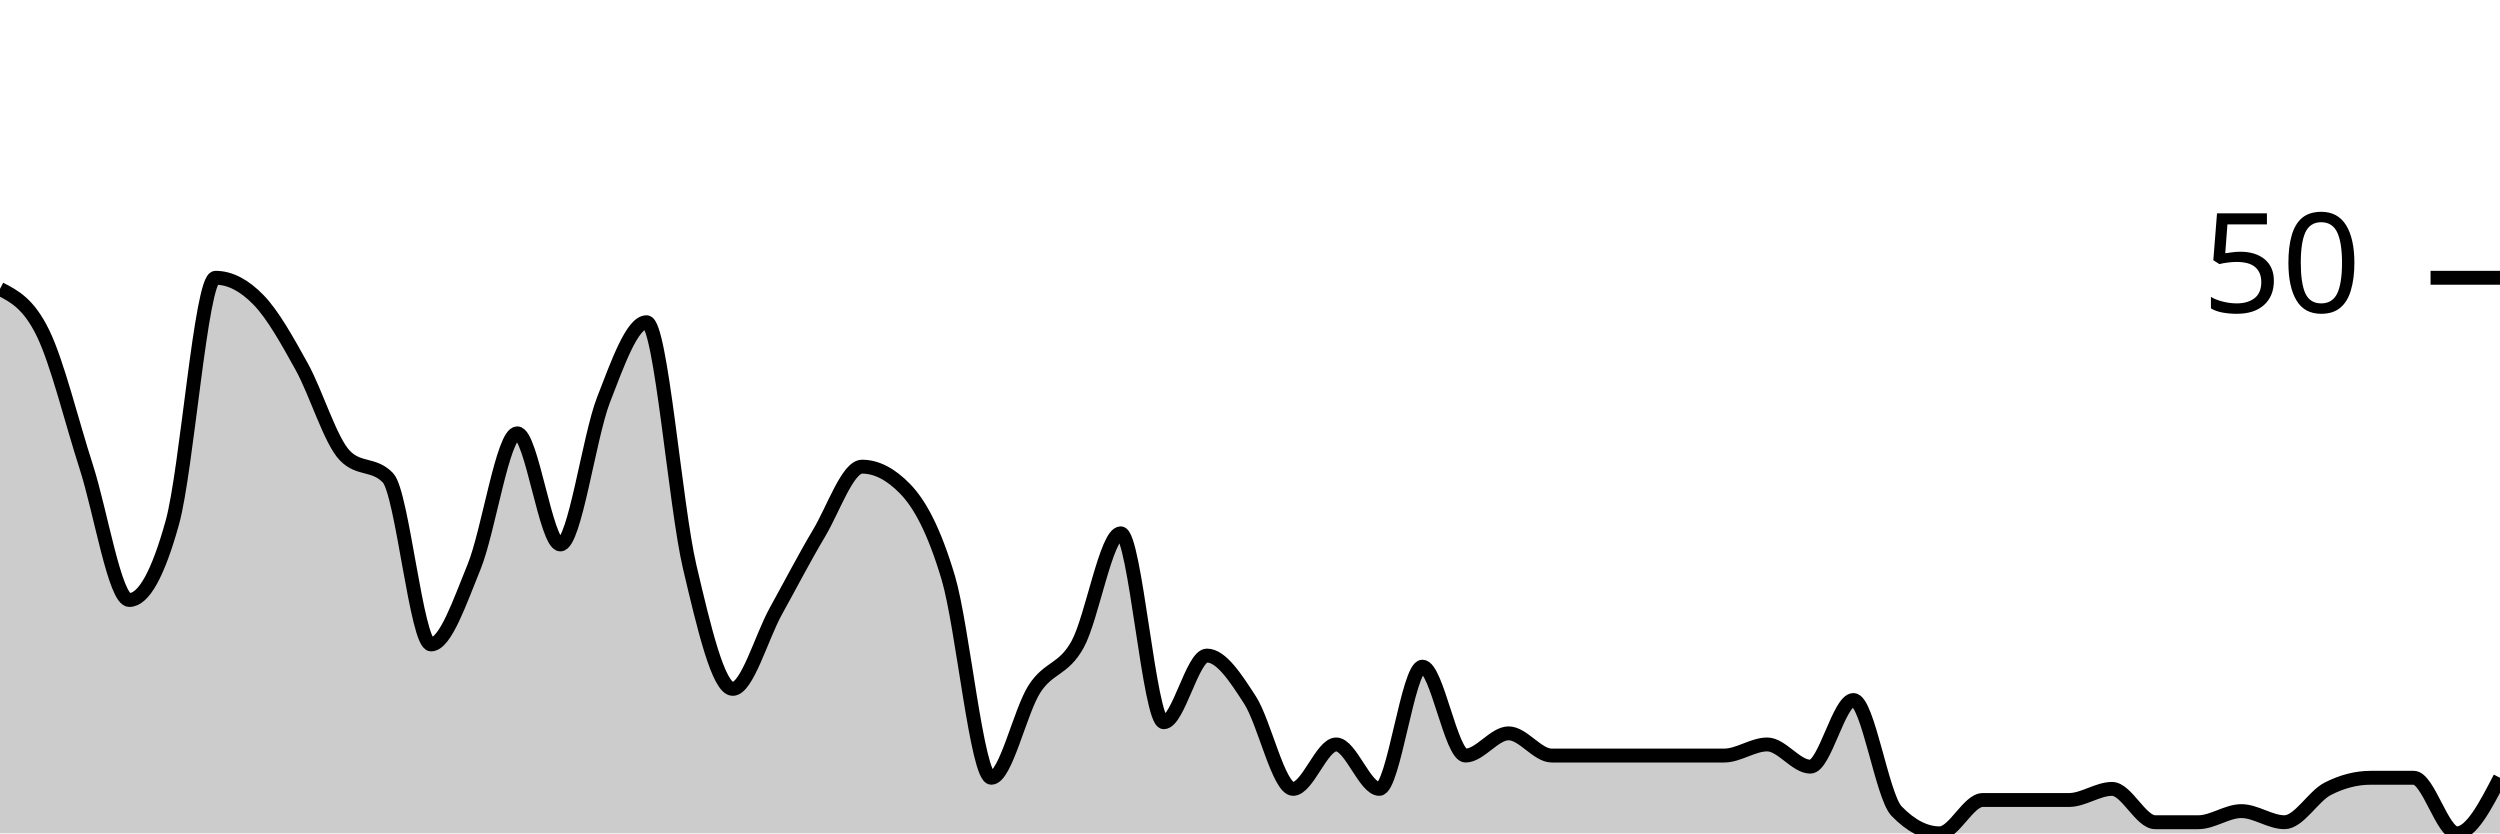
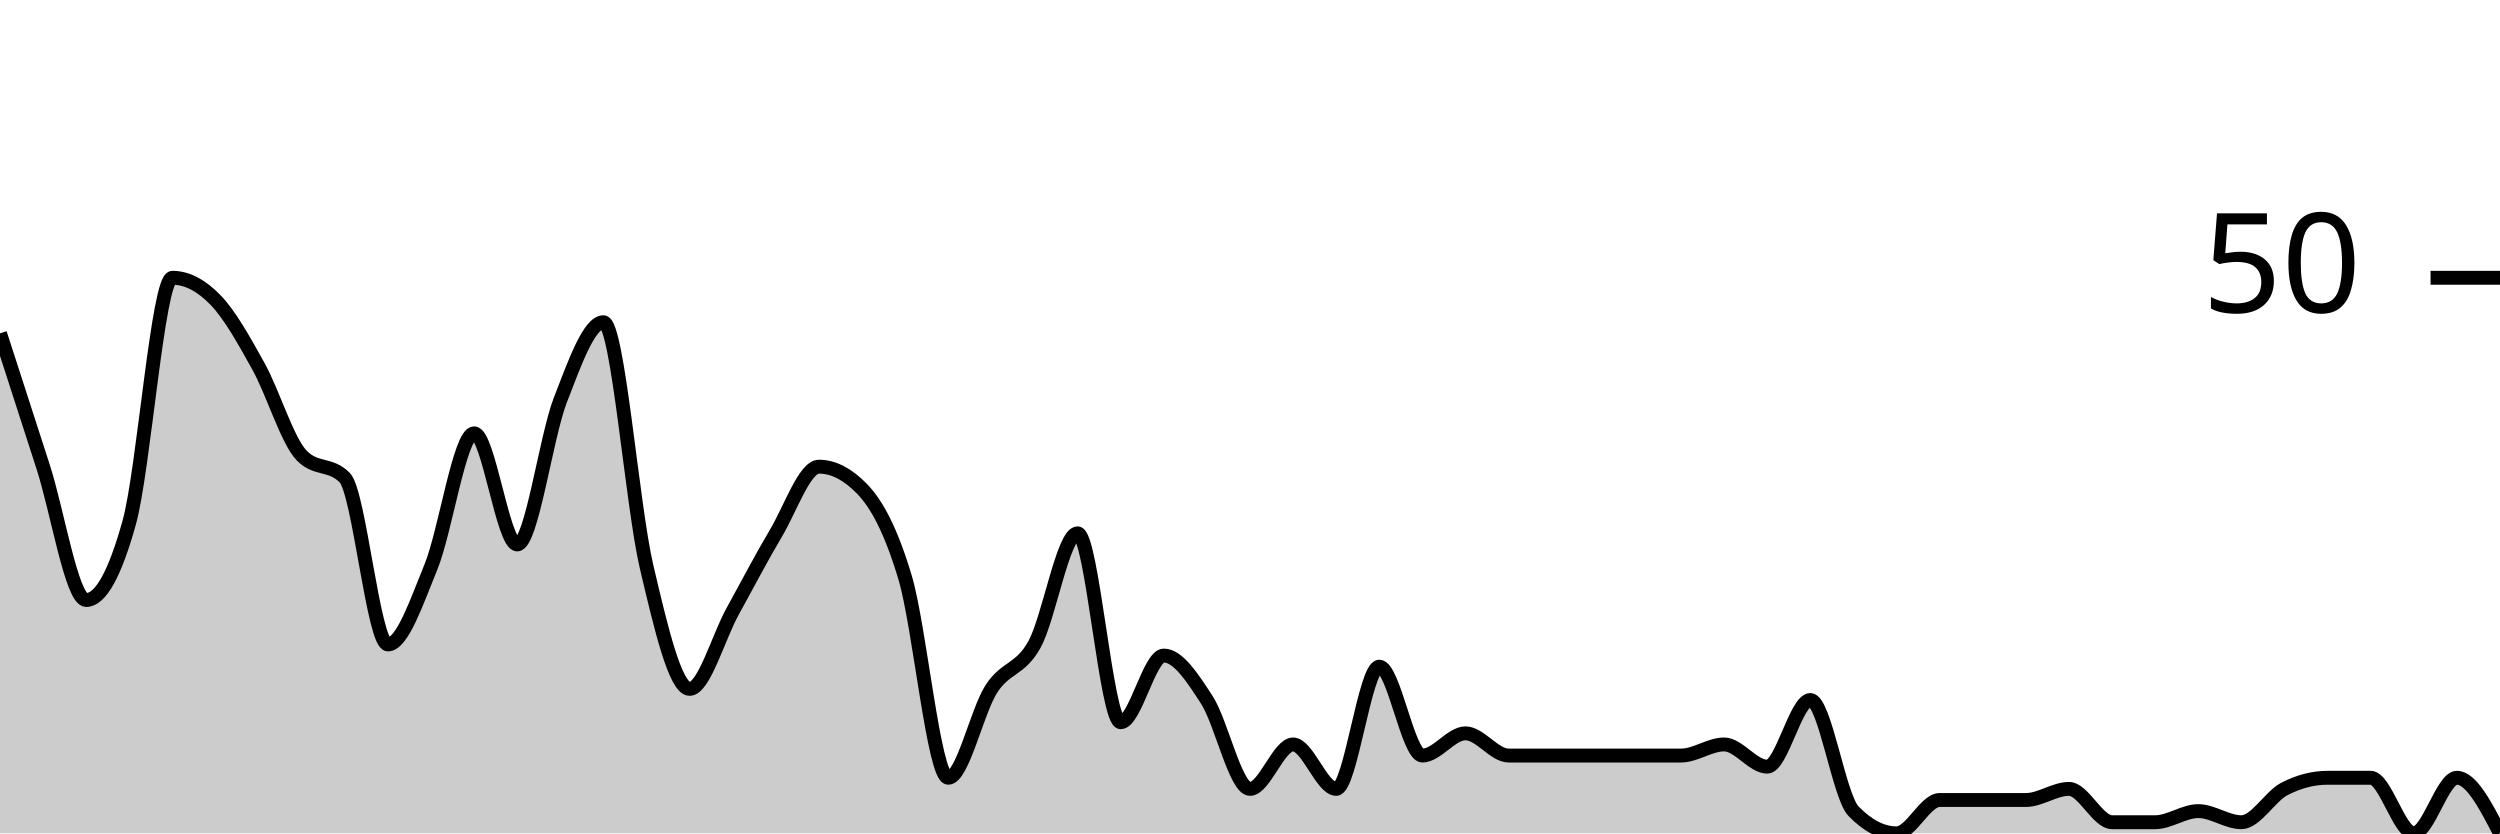
<svg xmlns="http://www.w3.org/2000/svg" viewBox="0 0 180 60">
  <g transform="translate(0,20)">
-     <path class="area" fill="rgba(0, 0, 0, 0.2)" d="M0,0.8C1.034,1.333,2.069,1.867,3.103,4C4.138,6.133,5.172,10.4,6.207,13.6C7.241,16.8,8.276,23.2,9.31,23.2C10.345,23.2,11.379,21.333,12.414,17.6C13.448,13.867,14.483,0,15.517,0C16.552,0,17.586,0.533,18.621,1.6C19.655,2.667,20.69,4.533,21.724,6.4C22.759,8.267,23.793,11.733,24.828,12.8C25.862,13.867,26.897,13.333,27.931,14.4C28.966,15.467,30,26.4,31.034,26.4C32.069,26.4,33.103,23.333,34.138,20.8C35.172,18.267,36.207,11.2,37.241,11.2C38.276,11.2,39.31,19.2,40.345,19.2C41.379,19.2,42.414,11.467,43.448,8.8C44.483,6.133,45.517,3.2,46.552,3.2C47.586,3.2,48.621,16.4,49.655,20.8C50.69,25.2,51.724,29.6,52.759,29.6C53.793,29.6,54.828,25.867,55.862,24C56.897,22.133,57.931,20.133,58.966,18.4C60,16.667,61.034,13.6,62.069,13.6C63.103,13.6,64.138,14.133,65.172,15.2C66.207,16.267,67.241,18.133,68.276,21.6C69.31,25.067,70.345,36,71.379,36C72.414,36,73.448,31.2,74.483,29.6C75.517,28,76.552,28.267,77.586,26.4C78.621,24.533,79.655,18.4,80.69,18.4C81.724,18.4,82.759,32,83.793,32C84.828,32,85.862,27.2,86.897,27.2C87.931,27.2,88.966,28.8,90,30.4C91.034,32,92.069,36.8,93.103,36.8C94.138,36.8,95.172,33.6,96.207,33.6C97.241,33.6,98.276,36.8,99.31,36.8C100.345,36.8,101.379,28,102.414,28C103.448,28,104.483,34.4,105.517,34.4C106.552,34.4,107.586,32.8,108.621,32.8C109.655,32.8,110.69,34.4,111.724,34.4C112.759,34.4,113.793,34.4,114.828,34.4C115.862,34.4,116.897,34.4,117.931,34.4C118.966,34.4,120,34.4,121.034,34.4C122.069,34.4,123.103,34.4,124.138,34.4C125.172,34.4,126.207,33.6,127.241,33.6C128.276,33.6,129.31,35.2,130.345,35.2C131.379,35.2,132.414,30.4,133.448,30.4C134.483,30.4,135.517,37.333,136.552,38.4C137.586,39.467,138.621,40,139.655,40C140.69,40,141.724,37.6,142.759,37.6C143.793,37.6,144.828,37.6,145.862,37.6C146.897,37.6,147.931,37.6,148.966,37.6C150,37.6,151.034,36.8,152.069,36.8C153.103,36.8,154.138,39.2,155.172,39.2C156.207,39.2,157.241,39.2,158.276,39.2C159.31,39.2,160.345,38.4,161.379,38.4C162.414,38.4,163.448,39.2,164.483,39.2C165.517,39.2,166.552,37.333,167.586,36.8C168.621,36.267,169.655,36,170.69,36C171.724,36,172.759,36,173.793,36C174.828,36,175.862,40,176.897,40C177.931,40,178.966,38,180,36L180,40C178.966,40,177.931,40,176.897,40C175.862,40,174.828,40,173.793,40C172.759,40,171.724,40,170.69,40C169.655,40,168.621,40,167.586,40C166.552,40,165.517,40,164.483,40C163.448,40,162.414,40,161.379,40C160.345,40,159.31,40,158.276,40C157.241,40,156.207,40,155.172,40C154.138,40,153.103,40,152.069,40C151.034,40,150,40,148.966,40C147.931,40,146.897,40,145.862,40C144.828,40,143.793,40,142.759,40C141.724,40,140.69,40,139.655,40C138.621,40,137.586,40,136.552,40C135.517,40,134.483,40,133.448,40C132.414,40,131.379,40,130.345,40C129.31,40,128.276,40,127.241,40C126.207,40,125.172,40,124.138,40C123.103,40,122.069,40,121.034,40C120,40,118.966,40,117.931,40C116.897,40,115.862,40,114.828,40C113.793,40,112.759,40,111.724,40C110.69,40,109.655,40,108.621,40C107.586,40,106.552,40,105.517,40C104.483,40,103.448,40,102.414,40C101.379,40,100.345,40,99.31,40C98.276,40,97.241,40,96.207,40C95.172,40,94.138,40,93.103,40C92.069,40,91.034,40,90,40C88.966,40,87.931,40,86.897,40C85.862,40,84.828,40,83.793,40C82.759,40,81.724,40,80.69,40C79.655,40,78.621,40,77.586,40C76.552,40,75.517,40,74.483,40C73.448,40,72.414,40,71.379,40C70.345,40,69.31,40,68.276,40C67.241,40,66.207,40,65.172,40C64.138,40,63.103,40,62.069,40C61.034,40,60,40,58.966,40C57.931,40,56.897,40,55.862,40C54.828,40,53.793,40,52.759,40C51.724,40,50.69,40,49.655,40C48.621,40,47.586,40,46.552,40C45.517,40,44.483,40,43.448,40C42.414,40,41.379,40,40.345,40C39.31,40,38.276,40,37.241,40C36.207,40,35.172,40,34.138,40C33.103,40,32.069,40,31.034,40C30,40,28.966,40,27.931,40C26.897,40,25.862,40,24.828,40C23.793,40,22.759,40,21.724,40C20.69,40,19.655,40,18.621,40C17.586,40,16.552,40,15.517,40C14.483,40,13.448,40,12.414,40C11.379,40,10.345,40,9.31,40C8.276,40,7.241,40,6.207,40C5.172,40,4.138,40,3.103,40C2.069,40,1.034,40,0,40Z" />
-     <path class="line" stroke="black" fill="none" d="M0,0.8C1.034,1.333,2.069,1.867,3.103,4C4.138,6.133,5.172,10.4,6.207,13.6C7.241,16.8,8.276,23.2,9.31,23.2C10.345,23.2,11.379,21.333,12.414,17.6C13.448,13.867,14.483,0,15.517,0C16.552,0,17.586,0.533,18.621,1.6C19.655,2.667,20.69,4.533,21.724,6.4C22.759,8.267,23.793,11.733,24.828,12.8C25.862,13.867,26.897,13.333,27.931,14.4C28.966,15.467,30,26.4,31.034,26.4C32.069,26.4,33.103,23.333,34.138,20.8C35.172,18.267,36.207,11.2,37.241,11.2C38.276,11.2,39.31,19.2,40.345,19.2C41.379,19.2,42.414,11.467,43.448,8.8C44.483,6.133,45.517,3.2,46.552,3.2C47.586,3.2,48.621,16.4,49.655,20.8C50.69,25.2,51.724,29.6,52.759,29.6C53.793,29.6,54.828,25.867,55.862,24C56.897,22.133,57.931,20.133,58.966,18.4C60,16.667,61.034,13.6,62.069,13.6C63.103,13.6,64.138,14.133,65.172,15.2C66.207,16.267,67.241,18.133,68.276,21.6C69.31,25.067,70.345,36,71.379,36C72.414,36,73.448,31.2,74.483,29.6C75.517,28,76.552,28.267,77.586,26.4C78.621,24.533,79.655,18.4,80.69,18.4C81.724,18.4,82.759,32,83.793,32C84.828,32,85.862,27.2,86.897,27.2C87.931,27.2,88.966,28.8,90,30.4C91.034,32,92.069,36.8,93.103,36.8C94.138,36.8,95.172,33.6,96.207,33.6C97.241,33.6,98.276,36.8,99.31,36.8C100.345,36.8,101.379,28,102.414,28C103.448,28,104.483,34.4,105.517,34.4C106.552,34.4,107.586,32.8,108.621,32.8C109.655,32.8,110.69,34.4,111.724,34.4C112.759,34.4,113.793,34.4,114.828,34.4C115.862,34.4,116.897,34.4,117.931,34.4C118.966,34.4,120,34.4,121.034,34.4C122.069,34.4,123.103,34.4,124.138,34.4C125.172,34.4,126.207,33.6,127.241,33.6C128.276,33.6,129.31,35.2,130.345,35.2C131.379,35.2,132.414,30.4,133.448,30.4C134.483,30.4,135.517,37.333,136.552,38.4C137.586,39.467,138.621,40,139.655,40C140.69,40,141.724,37.6,142.759,37.6C143.793,37.6,144.828,37.6,145.862,37.6C146.897,37.6,147.931,37.6,148.966,37.6C150,37.6,151.034,36.8,152.069,36.8C153.103,36.8,154.138,39.2,155.172,39.2C156.207,39.2,157.241,39.2,158.276,39.2C159.31,39.2,160.345,38.4,161.379,38.4C162.414,38.4,163.448,39.2,164.483,39.2C165.517,39.2,166.552,37.333,167.586,36.8C168.621,36.267,169.655,36,170.69,36C171.724,36,172.759,36,173.793,36C174.828,36,175.862,40,176.897,40C177.931,40,178.966,38,180,36" />
+     <path class="area" fill="rgba(0, 0, 0, 0.2)" d="M0,4C1.034,7.2,2.069,10.4,3.103,13.6C4.138,16.8,5.172,23.2,6.207,23.2C7.241,23.2,8.276,21.333,9.31,17.6C10.345,13.867,11.379,0,12.414,0C13.448,0,14.483,0.533,15.517,1.6C16.552,2.667,17.586,4.533,18.621,6.4C19.655,8.267,20.69,11.733,21.724,12.8C22.759,13.867,23.793,13.333,24.828,14.4C25.862,15.467,26.897,26.4,27.931,26.4C28.966,26.4,30,23.333,31.034,20.8C32.069,18.267,33.103,11.2,34.138,11.2C35.172,11.2,36.207,19.2,37.241,19.2C38.276,19.2,39.31,11.467,40.345,8.8C41.379,6.133,42.414,3.2,43.448,3.2C44.483,3.2,45.517,16.4,46.552,20.8C47.586,25.2,48.621,29.6,49.655,29.6C50.69,29.6,51.724,25.867,52.759,24C53.793,22.133,54.828,20.133,55.862,18.4C56.897,16.667,57.931,13.6,58.966,13.6C60,13.6,61.034,14.133,62.069,15.2C63.103,16.267,64.138,18.133,65.172,21.6C66.207,25.067,67.241,36,68.276,36C69.31,36,70.345,31.2,71.379,29.6C72.414,28,73.448,28.267,74.483,26.4C75.517,24.533,76.552,18.4,77.586,18.4C78.621,18.4,79.655,32,80.69,32C81.724,32,82.759,27.2,83.793,27.2C84.828,27.2,85.862,28.8,86.897,30.4C87.931,32,88.966,36.8,90,36.8C91.034,36.8,92.069,33.6,93.103,33.6C94.138,33.6,95.172,36.8,96.207,36.8C97.241,36.8,98.276,28,99.31,28C100.345,28,101.379,34.4,102.414,34.4C103.448,34.4,104.483,32.8,105.517,32.8C106.552,32.8,107.586,34.4,108.621,34.4C109.655,34.4,110.69,34.4,111.724,34.4C112.759,34.4,113.793,34.4,114.828,34.4C115.862,34.4,116.897,34.4,117.931,34.4C118.966,34.4,120,34.4,121.034,34.4C122.069,34.4,123.103,33.6,124.138,33.6C125.172,33.6,126.207,35.2,127.241,35.2C128.276,35.2,129.31,30.4,130.345,30.4C131.379,30.4,132.414,37.333,133.448,38.4C134.483,39.467,135.517,40,136.552,40C137.586,40,138.621,37.6,139.655,37.6C140.69,37.6,141.724,37.6,142.759,37.6C143.793,37.6,144.828,37.6,145.862,37.6C146.897,37.6,147.931,36.8,148.966,36.8C150,36.8,151.034,39.2,152.069,39.2C153.103,39.2,154.138,39.2,155.172,39.2C156.207,39.2,157.241,38.4,158.276,38.4C159.31,38.4,160.345,39.2,161.379,39.2C162.414,39.2,163.448,37.333,164.483,36.8C165.517,36.267,166.552,36,167.586,36C168.621,36,169.655,36,170.69,36C171.724,36,172.759,40,173.793,40C174.828,40,175.862,36,176.897,36C177.931,36,178.966,38,180,40L180,40C178.966,40,177.931,40,176.897,40C175.862,40,174.828,40,173.793,40C172.759,40,171.724,40,170.69,40C169.655,40,168.621,40,167.586,40C166.552,40,165.517,40,164.483,40C163.448,40,162.414,40,161.379,40C160.345,40,159.31,40,158.276,40C157.241,40,156.207,40,155.172,40C154.138,40,153.103,40,152.069,40C151.034,40,150,40,148.966,40C147.931,40,146.897,40,145.862,40C144.828,40,143.793,40,142.759,40C141.724,40,140.69,40,139.655,40C138.621,40,137.586,40,136.552,40C135.517,40,134.483,40,133.448,40C132.414,40,131.379,40,130.345,40C129.31,40,128.276,40,127.241,40C126.207,40,125.172,40,124.138,40C123.103,40,122.069,40,121.034,40C120,40,118.966,40,117.931,40C116.897,40,115.862,40,114.828,40C113.793,40,112.759,40,111.724,40C110.69,40,109.655,40,108.621,40C107.586,40,106.552,40,105.517,40C104.483,40,103.448,40,102.414,40C101.379,40,100.345,40,99.31,40C98.276,40,97.241,40,96.207,40C95.172,40,94.138,40,93.103,40C92.069,40,91.034,40,90,40C88.966,40,87.931,40,86.897,40C85.862,40,84.828,40,83.793,40C82.759,40,81.724,40,80.69,40C79.655,40,78.621,40,77.586,40C76.552,40,75.517,40,74.483,40C73.448,40,72.414,40,71.379,40C70.345,40,69.31,40,68.276,40C67.241,40,66.207,40,65.172,40C64.138,40,63.103,40,62.069,40C61.034,40,60,40,58.966,40C57.931,40,56.897,40,55.862,40C54.828,40,53.793,40,52.759,40C51.724,40,50.69,40,49.655,40C48.621,40,47.586,40,46.552,40C45.517,40,44.483,40,43.448,40C42.414,40,41.379,40,40.345,40C39.31,40,38.276,40,37.241,40C36.207,40,35.172,40,34.138,40C33.103,40,32.069,40,31.034,40C30,40,28.966,40,27.931,40C26.897,40,25.862,40,24.828,40C23.793,40,22.759,40,21.724,40C20.69,40,19.655,40,18.621,40C17.586,40,16.552,40,15.517,40C14.483,40,13.448,40,12.414,40C11.379,40,10.345,40,9.31,40C8.276,40,7.241,40,6.207,40C5.172,40,4.138,40,3.103,40C2.069,40,1.034,40,0,40Z" />
+     <path class="line" stroke="black" fill="none" d="M0,4C1.034,7.2,2.069,10.4,3.103,13.6C4.138,16.8,5.172,23.2,6.207,23.2C7.241,23.2,8.276,21.333,9.31,17.6C10.345,13.867,11.379,0,12.414,0C13.448,0,14.483,0.533,15.517,1.6C16.552,2.667,17.586,4.533,18.621,6.4C19.655,8.267,20.69,11.733,21.724,12.8C22.759,13.867,23.793,13.333,24.828,14.4C25.862,15.467,26.897,26.4,27.931,26.4C28.966,26.4,30,23.333,31.034,20.8C32.069,18.267,33.103,11.2,34.138,11.2C35.172,11.2,36.207,19.2,37.241,19.2C38.276,19.2,39.31,11.467,40.345,8.8C41.379,6.133,42.414,3.2,43.448,3.2C44.483,3.2,45.517,16.4,46.552,20.8C47.586,25.2,48.621,29.6,49.655,29.6C50.69,29.6,51.724,25.867,52.759,24C53.793,22.133,54.828,20.133,55.862,18.4C56.897,16.667,57.931,13.6,58.966,13.6C60,13.6,61.034,14.133,62.069,15.2C63.103,16.267,64.138,18.133,65.172,21.6C66.207,25.067,67.241,36,68.276,36C69.31,36,70.345,31.2,71.379,29.6C72.414,28,73.448,28.267,74.483,26.4C75.517,24.533,76.552,18.4,77.586,18.4C78.621,18.4,79.655,32,80.69,32C81.724,32,82.759,27.2,83.793,27.2C84.828,27.2,85.862,28.8,86.897,30.4C87.931,32,88.966,36.8,90,36.8C91.034,36.8,92.069,33.6,93.103,33.6C94.138,33.6,95.172,36.8,96.207,36.8C97.241,36.8,98.276,28,99.31,28C100.345,28,101.379,34.4,102.414,34.4C103.448,34.4,104.483,32.8,105.517,32.8C106.552,32.8,107.586,34.4,108.621,34.4C109.655,34.4,110.69,34.4,111.724,34.4C112.759,34.4,113.793,34.4,114.828,34.4C115.862,34.4,116.897,34.4,117.931,34.4C118.966,34.4,120,34.4,121.034,34.4C122.069,34.4,123.103,33.6,124.138,33.6C125.172,33.6,126.207,35.2,127.241,35.2C128.276,35.2,129.31,30.4,130.345,30.4C131.379,30.4,132.414,37.333,133.448,38.4C134.483,39.467,135.517,40,136.552,40C137.586,40,138.621,37.6,139.655,37.6C140.69,37.6,141.724,37.6,142.759,37.6C143.793,37.6,144.828,37.6,145.862,37.6C146.897,37.6,147.931,36.8,148.966,36.8C150,36.8,151.034,39.2,152.069,39.2C153.103,39.2,154.138,39.2,155.172,39.2C156.207,39.2,157.241,38.4,158.276,38.4C159.31,38.4,160.345,39.2,161.379,39.2C162.414,39.2,163.448,37.333,164.483,36.8C165.517,36.267,166.552,36,167.586,36C168.621,36,169.655,36,170.69,36C171.724,36,172.759,40,173.793,40C174.828,40,175.862,36,176.897,36C177.931,36,178.966,38,180,40" />
    <path class="axis-ceiling" stroke-width="1" stroke="black" fill="none" d="M175,0L180,0" />
    <text class="axis-ceiling-label" font-family="sans-serif" text-anchor="end" font-size="10px" x="170" y="2.5">50</text>
  </g>
</svg>
